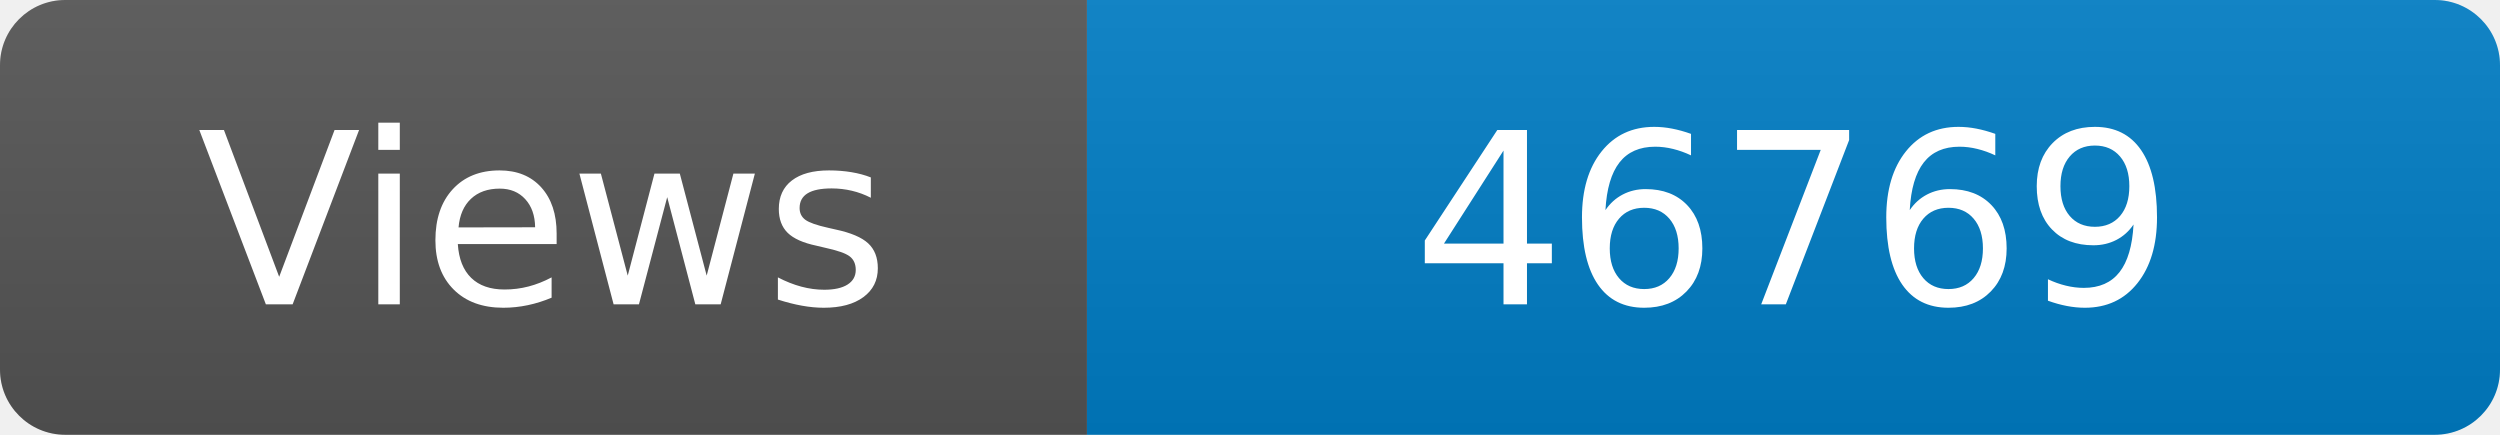
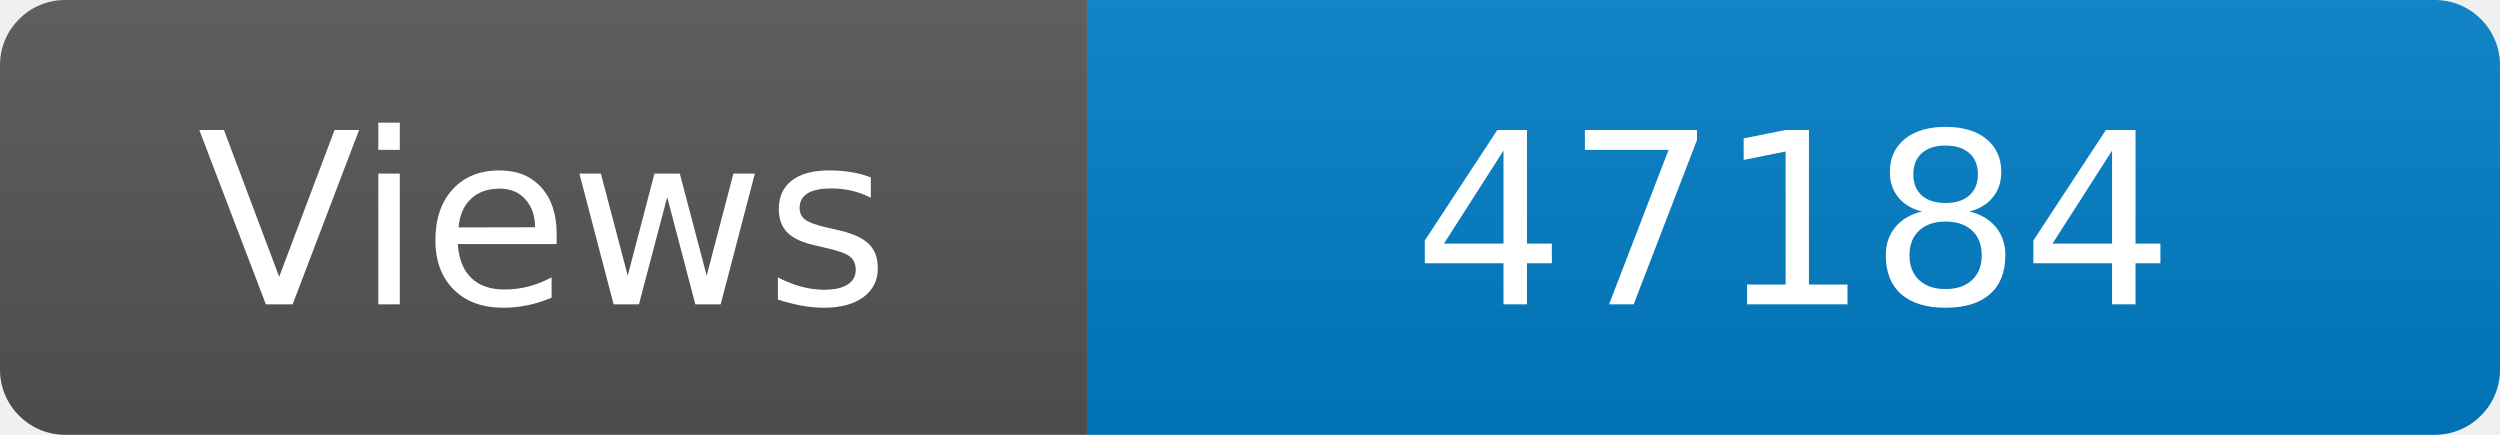
<svg xmlns="http://www.w3.org/2000/svg" width="115" height="20" role="img" aria-label="Maintained?: yes">
  <linearGradient id="s" x2="0" y2="100%">
    <stop offset="0" stop-color="#bbb" stop-opacity=".1" />
    <stop offset="1" stop-opacity=".1" />
  </linearGradient>
  <clipPath id="r">
    <rect width="115" height="20" rx="3" fill="#fff" />
  </clipPath>
  <g clip-path="url(#r)">
    <rect width="50" height="20" fill="#555" />
    <rect x="50" width="160" height="20" fill="#007ec6" />
    <rect width="115" height="20" fill="url(#s)" />
  </g>
  <g fill="#fff" text-anchor="middle" font-family="Verdana,Geneva,DejaVu Sans,sans-serif" font-size="110">
    <text x="250" y="140" transform="scale(.1)" fill="#fff">Views</text>
-     <text x="825" y="140" transform="scale(.1)" fill="#fff">46769</text>
+     <text x="825" y="140" transform="scale(.1)" fill="#fff">47184</text>
  </g>
</svg>
